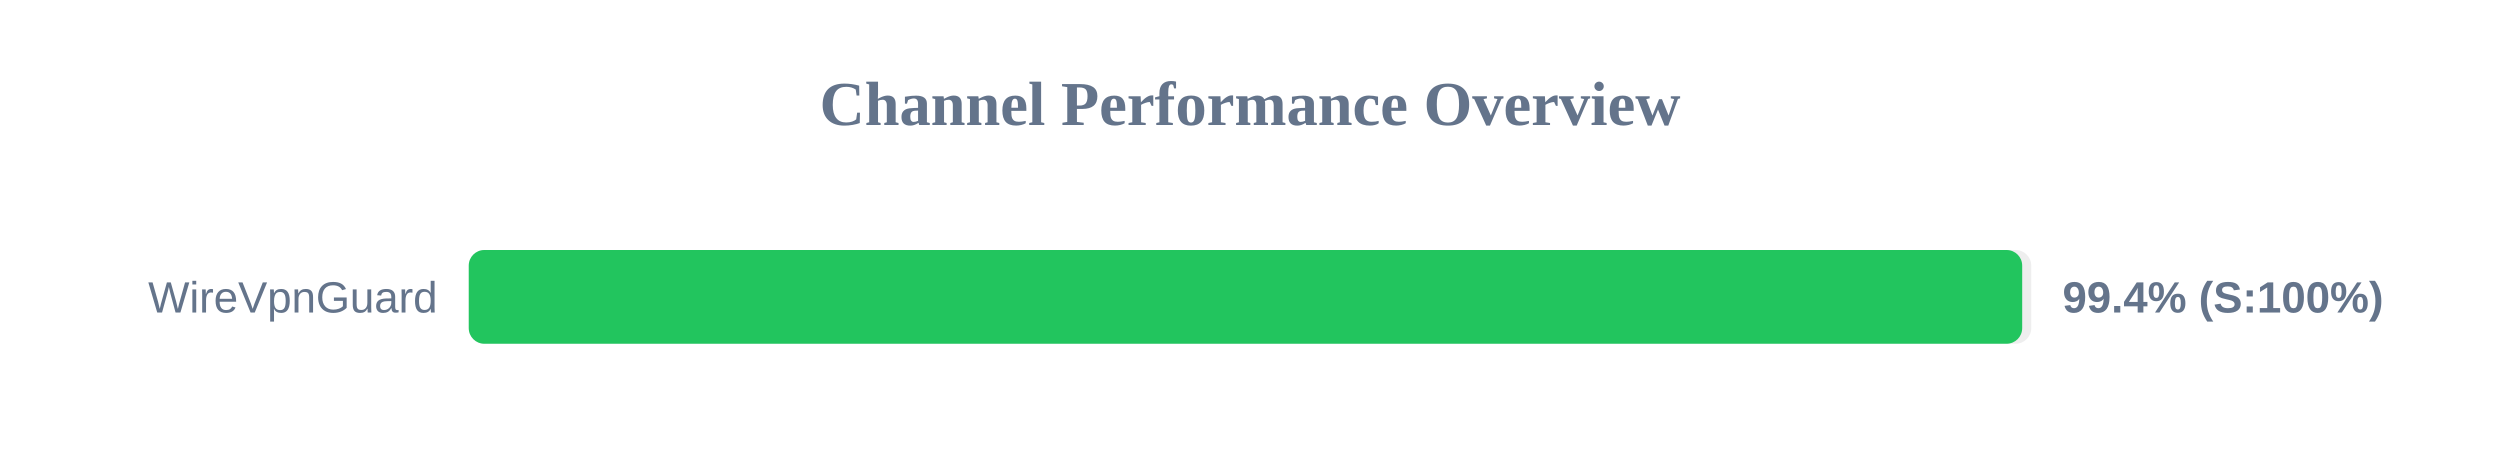
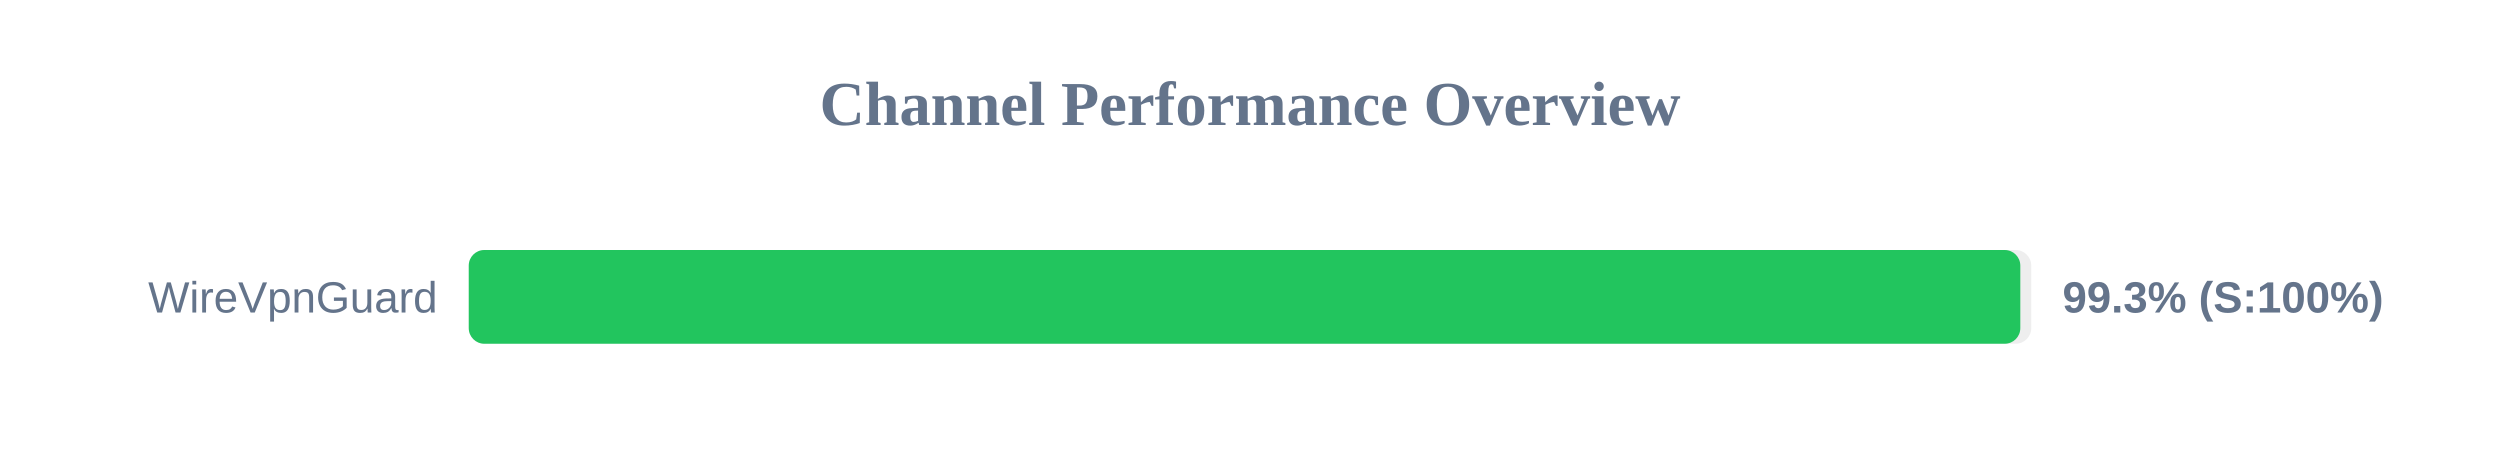
<svg xmlns="http://www.w3.org/2000/svg" width="800" height="150" version="1.1">
  <style>
        .row { font: 14px Arial; fill: #64748b; }
        .score { font: bold 14px Arial; fill: #64748b; }
    </style>
  <text x="400" y="40" text-anchor="middle" font-size="20px" font-weight="bold" fill="#64748b">Channel Performance Overview</text>
  <rect x="150" y="80" width="500" height="30" fill="#eee" rx="5" />
-   <rect x="150" y="80" width="497.1" height="30" fill="#22c55e" rx="5" />
+   <rect x="150" y="80" width="496.5" height="30" fill="#22c55e" rx="5" />
  <text x="140" y="100" text-anchor="end" class="row">WireVpnGuard</text>
-   <text x="660" y="100" text-anchor="start" class="score">99.4% (S:100%)</text>
+   <text x="660" y="100" text-anchor="start" class="score">99.3% (S:100%)</text>
</svg>
